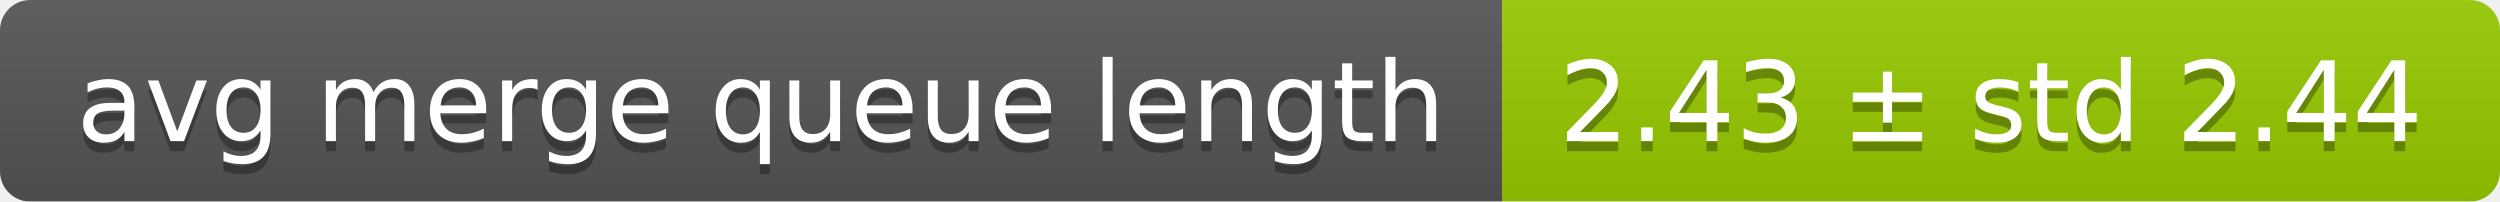
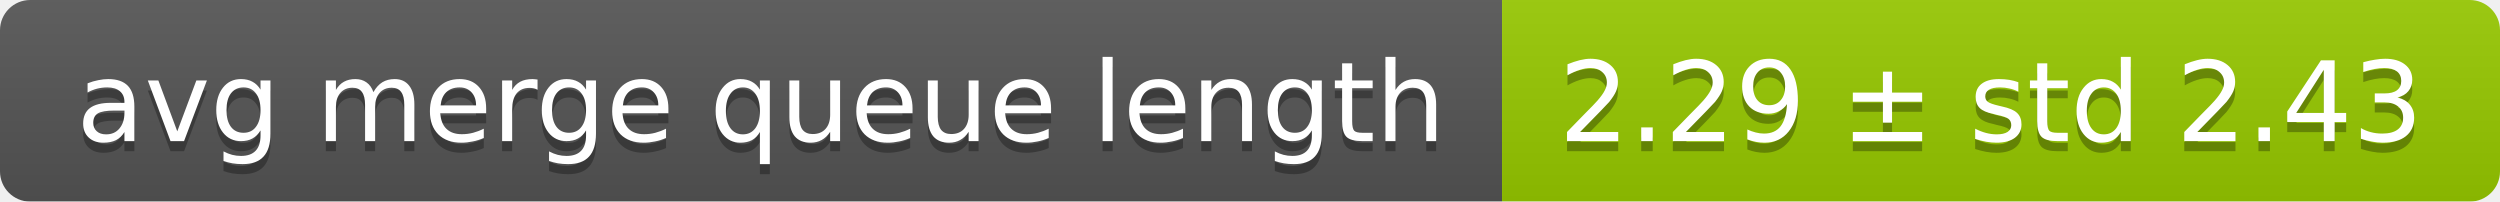
<svg xmlns="http://www.w3.org/2000/svg" width="248" height="20">
  <linearGradient id="smooth" x2="0" y2="100%">
    <stop offset="0" stop-color="#bbb" stop-opacity=".1" />
    <stop offset="1" stop-opacity=".1" />
  </linearGradient>
  <mask id="round">
    <rect width="248" height="20" rx="3" fill="#fff" />
  </mask>
  <g mask="url(#round)">
    <rect width="149" height="20" fill="#555" />
    <rect x="149" width="99" height="20" fill="#97ca00" />
    <rect width="248" height="20" fill="url(#smooth)" />
  </g>
  <g fill="#fff" text-anchor="middle" font-family="DejaVu Sans,Verdana,Geneva,sans-serif" font-size="11">
    <text x="75.5" y="15" fill="#010101" fill-opacity=".3">avg merge queue length</text>
    <text x="75.5" y="14">avg merge queue length</text>
-     <text x="197.5" y="15" fill="#010101" fill-opacity=".3">2.43 ± std 2.44</text>
-     <text x="197.5" y="14">2.43 ± std 2.44</text>
+     <text x="197.5" y="15" fill="#010101" fill-opacity=".3">2.29 ± std 2.43</text>
+     <text x="197.5" y="14">2.29 ± std 2.43</text>
  </g>
</svg>
